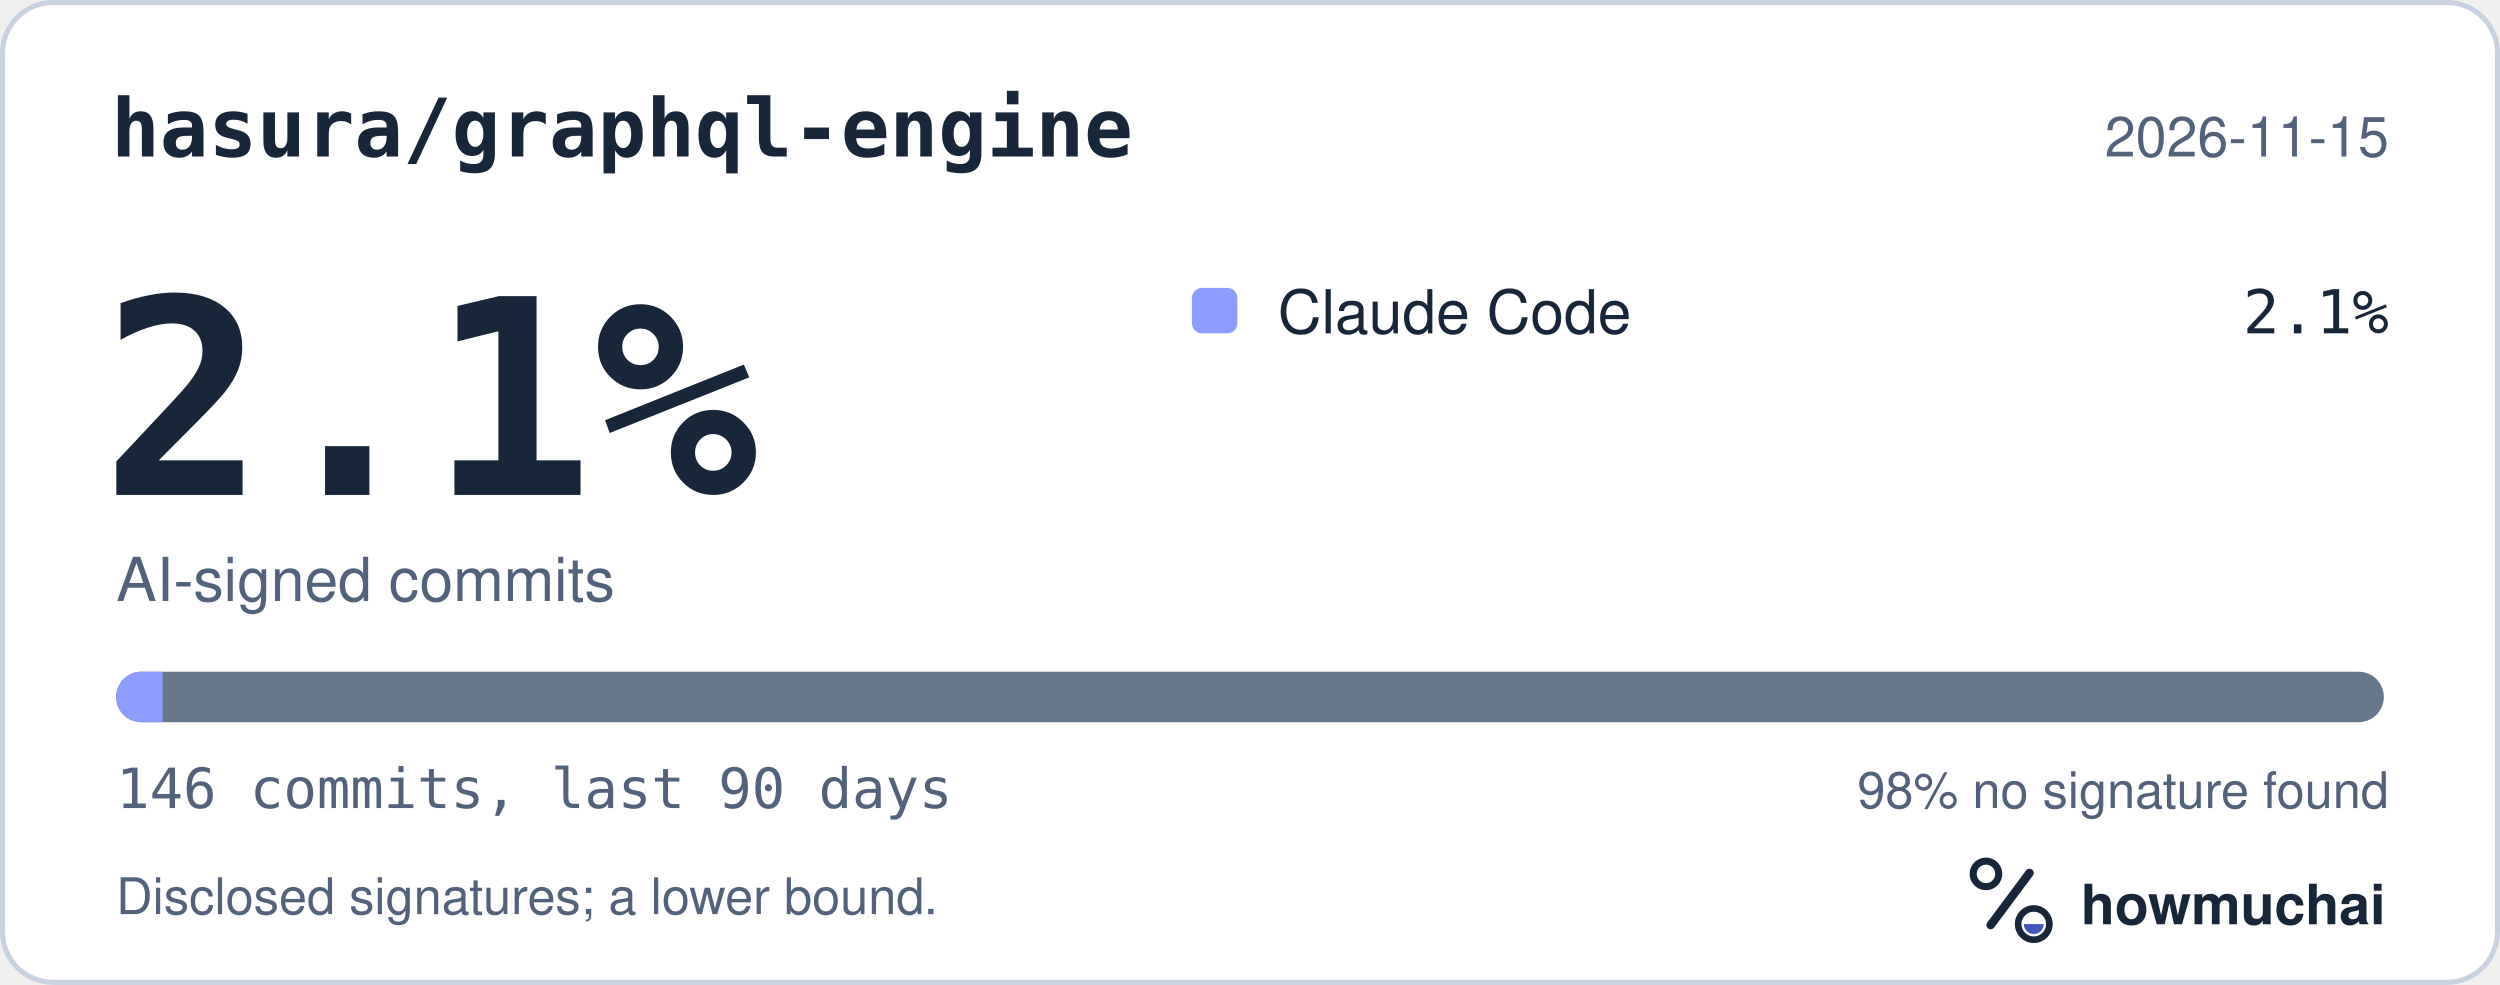
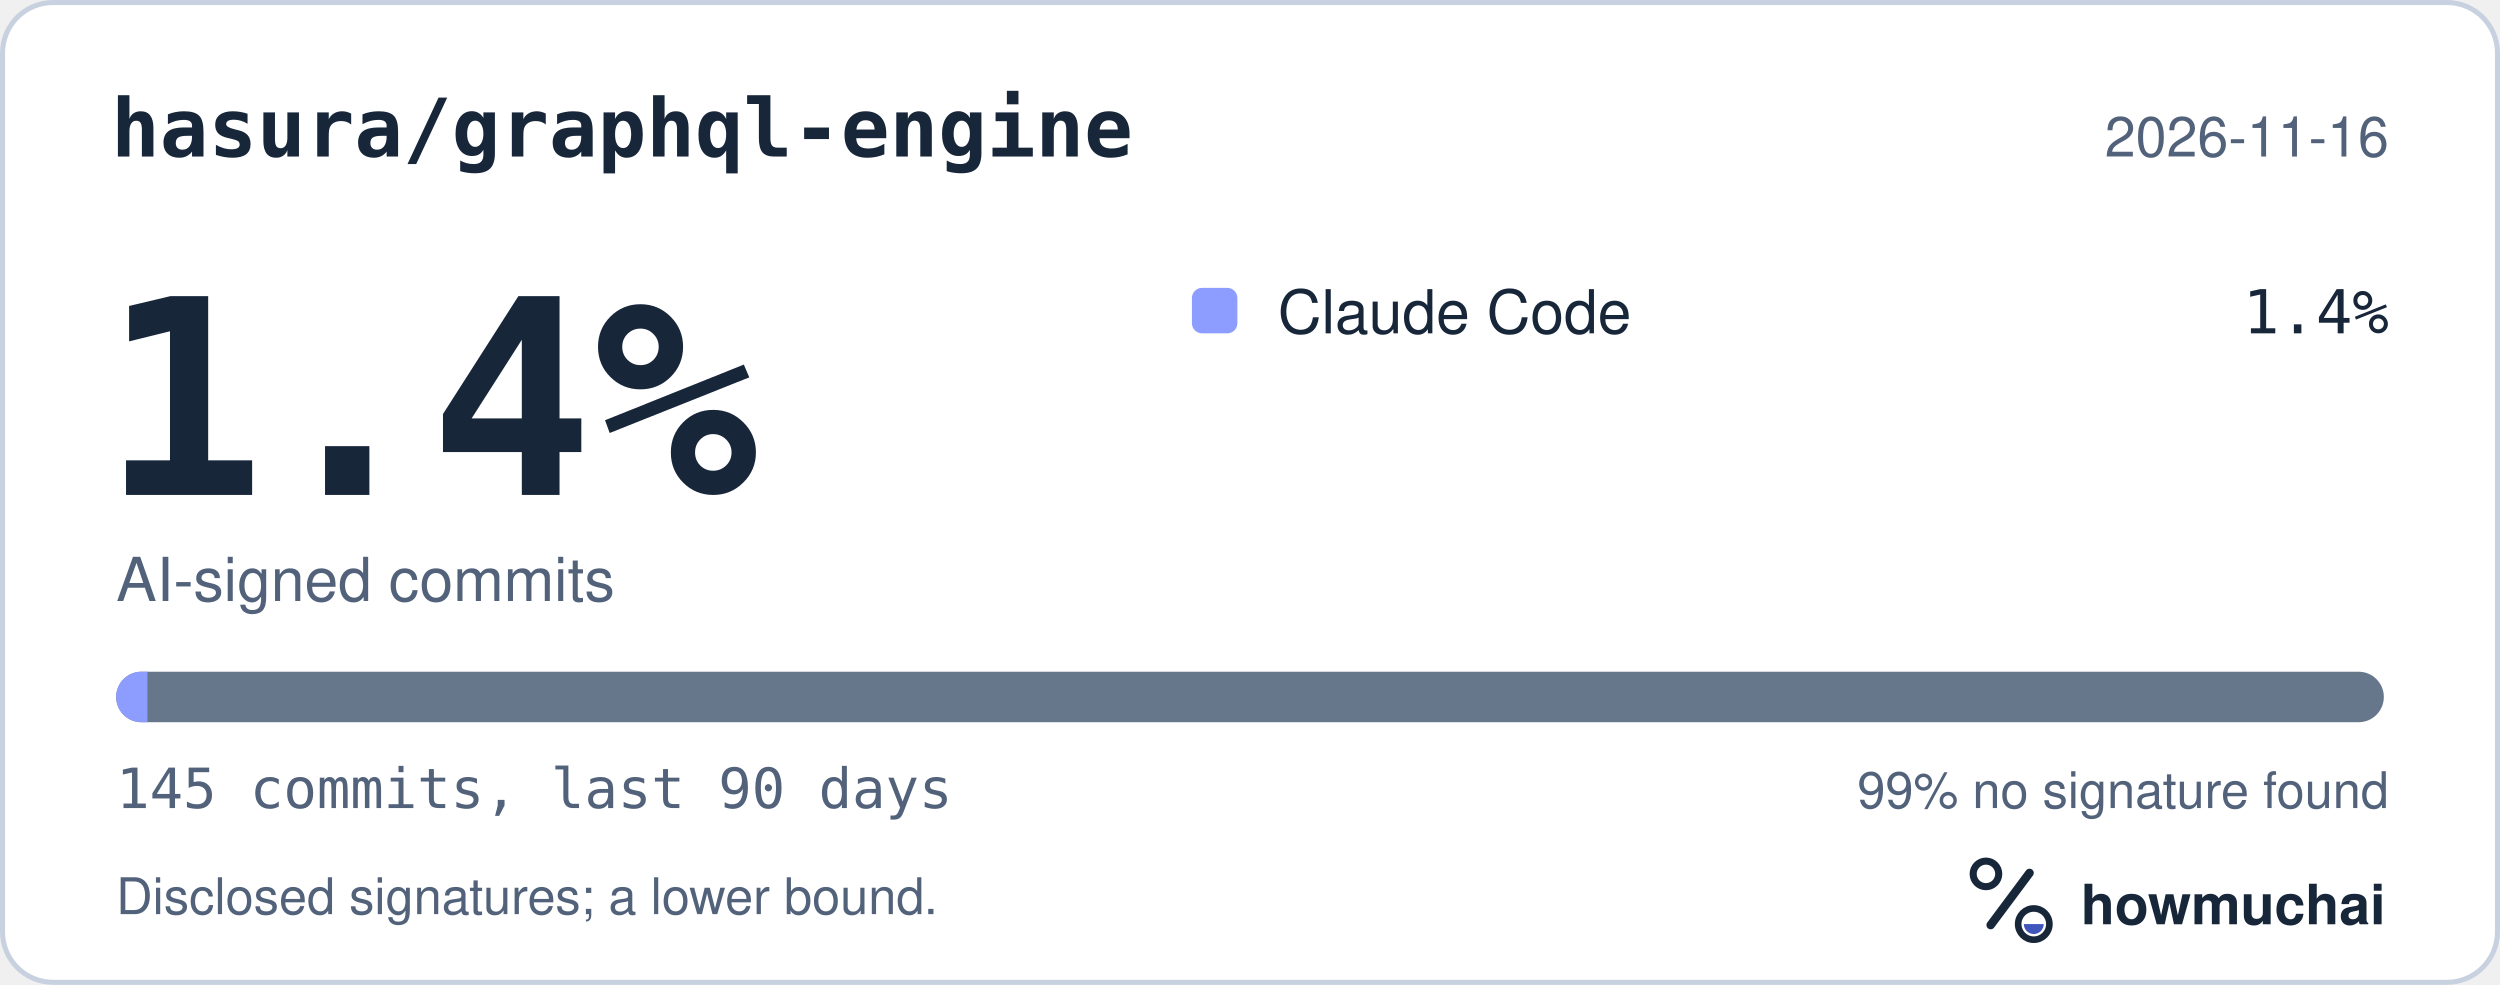
<svg xmlns="http://www.w3.org/2000/svg" width="495" height="195" viewBox="0 0 495 195" role="img" aria-labelledby="hm-t hm-d">
  <rect x="0.5" y="0.5" width="494" height="194" rx="10" fill="#FFFFFF" stroke="#C7D1DF" />
  <text x="22" y="31" fill="#18263A" font-family="ui-monospace, SF Mono, Menlo, Consolas, IBM Plex Mono, monospace" font-size="16" font-weight="600">hasura/graphql-engine</text>
-   <text x="473" y="31" fill="#52627A" font-family="-apple-system, BlinkMacSystemFont, Segoe UI, Helvetica, Arial, Fira Sans, sans-serif" font-size="11" text-anchor="end">2026-11-15</text>
-   <text x="20" y="98" fill="#18263A" font-family="ui-monospace, SF Mono, Menlo, Consolas, IBM Plex Mono, monospace" font-size="54" font-weight="700">2.1%</text>
+   <text x="473" y="31" fill="#52627A" font-family="-apple-system, BlinkMacSystemFont, Segoe UI, Helvetica, Arial, Fira Sans, sans-serif" font-size="11" text-anchor="end">2026-11-16</text>
+   <text x="20" y="98" fill="#18263A" font-family="ui-monospace, SF Mono, Menlo, Consolas, IBM Plex Mono, monospace" font-size="54" font-weight="700">1.4%</text>
  <text x="23" y="119" fill="#52627A" font-family="-apple-system, BlinkMacSystemFont, Segoe UI, Helvetica, Arial, Fira Sans, sans-serif" font-size="12">AI-signed commits</text>
  <rect x="236" y="57" width="9" height="9" rx="2" fill="#8D9DFF" />
  <text x="253" y="66" fill="#18263A" font-family="-apple-system, BlinkMacSystemFont, Segoe UI, Helvetica, Arial, Fira Sans, sans-serif" font-size="12">Claude Code</text>
-   <text x="473" y="66" fill="#18263A" font-family="ui-monospace, SF Mono, Menlo, Consolas, IBM Plex Mono, monospace" font-size="12" text-anchor="end">2.1%</text>
+   <text x="473" y="66" fill="#18263A" font-family="ui-monospace, SF Mono, Menlo, Consolas, IBM Plex Mono, monospace" font-size="12" text-anchor="end">1.4%</text>
  <defs>
    <clipPath id="hm-bar">
      <rect x="23" y="133" width="449" height="10" rx="5" />
    </clipPath>
  </defs>
  <rect x="23" y="133" width="449" height="10" rx="5" fill="#66768B" />
  <g clip-path="url(#hm-bar)">
-     <rect x="23.00" y="133" width="9.23" height="10" fill="#8D9DFF" />
+     <rect x="23.00" y="133" width="6.19" height="10" fill="#8D9DFF" />
  </g>
-   <text x="23" y="160" fill="#52627A" font-family="ui-monospace, SF Mono, Menlo, Consolas, IBM Plex Mono, monospace" font-size="11">146 commits, last 90 days</text>
-   <text x="473" y="160" fill="#52627A" font-family="-apple-system, BlinkMacSystemFont, Segoe UI, Helvetica, Arial, Fira Sans, sans-serif" font-size="10" text-anchor="end">98% no signature found</text>
+   <text x="23" y="160" fill="#52627A" font-family="ui-monospace, SF Mono, Menlo, Consolas, IBM Plex Mono, monospace" font-size="11">145 commits, last 90 days</text>
+   <text x="473" y="160" fill="#52627A" font-family="-apple-system, BlinkMacSystemFont, Segoe UI, Helvetica, Arial, Fira Sans, sans-serif" font-size="10" text-anchor="end">99% no signature found</text>
  <text x="23" y="181" fill="#52627A" font-family="-apple-system, BlinkMacSystemFont, Segoe UI, Helvetica, Arial, Fira Sans, sans-serif" font-size="10">Disclosed signatures; a lower bound.</text>
  <g transform="translate(386 166) scale(0.046875)">
    <circle cx="154" cy="150" r="54" fill="none" stroke="#18263A" stroke-width="30" />
    <path d="M174 366 338 146" fill="none" stroke="#18263A" stroke-width="36" stroke-linecap="round" />
    <circle cx="356" cy="362" r="66" fill="none" stroke="#18263A" stroke-width="28" />
    <path d="M314 362a42 42 0 0 0 84 0Z" fill="#4056BC" />
  </g>
  <text x="412" y="183" fill="#18263A" font-family="-apple-system, BlinkMacSystemFont, Segoe UI, Helvetica, Arial, Fira Sans, sans-serif" font-size="11" font-weight="650">howmuchai</text>
</svg>
